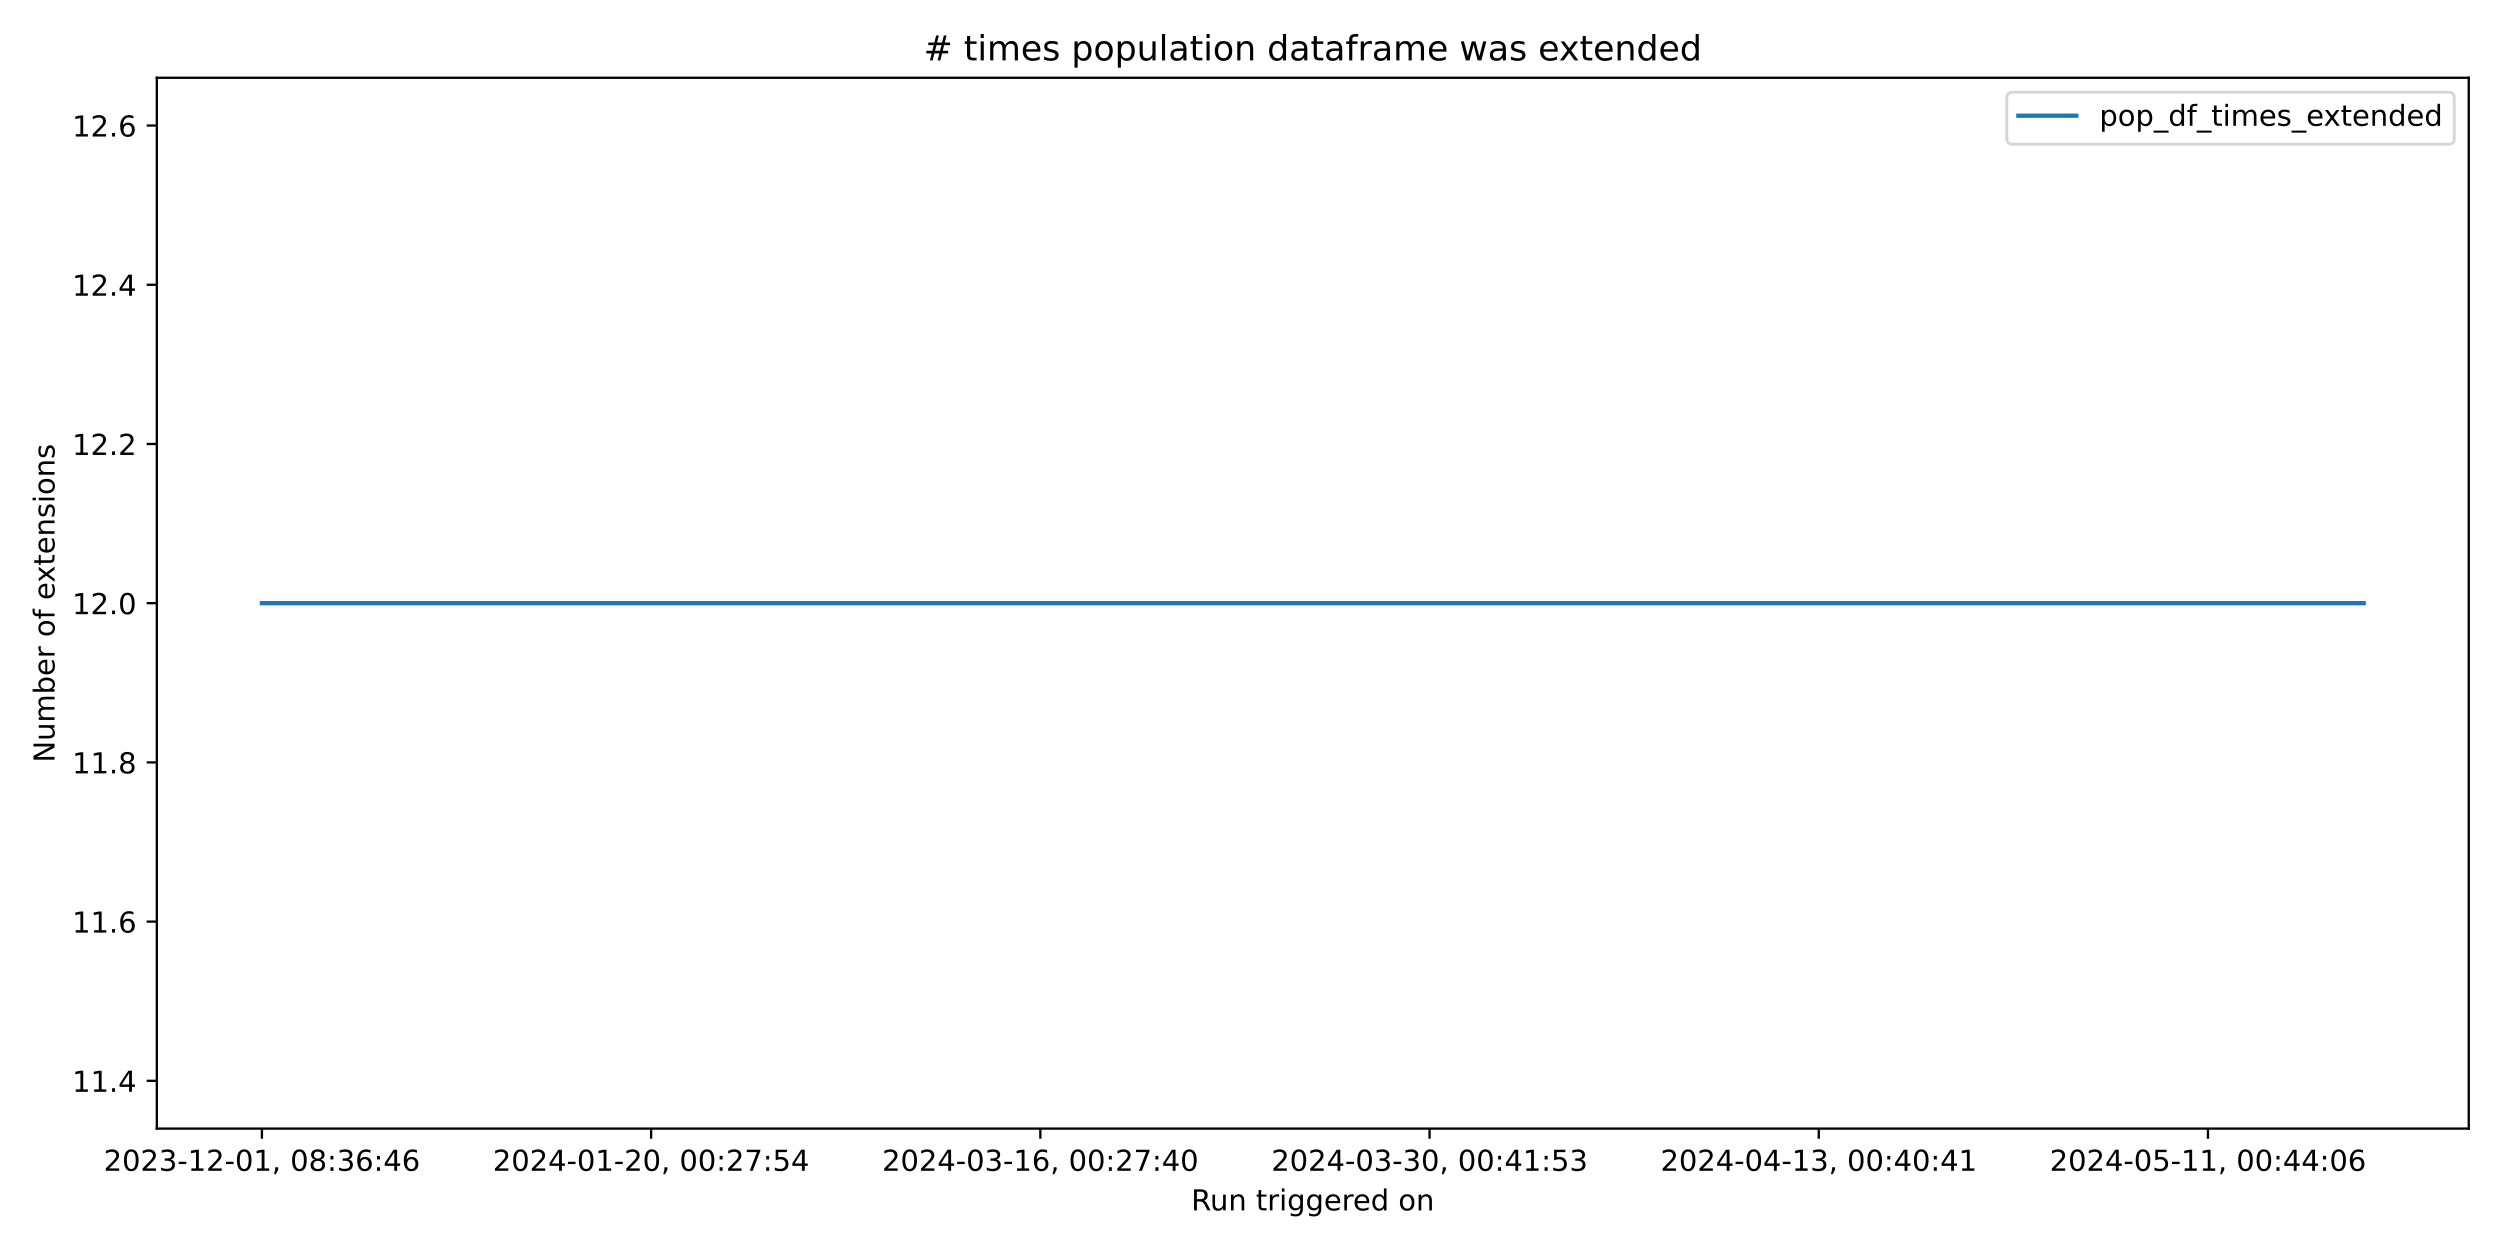
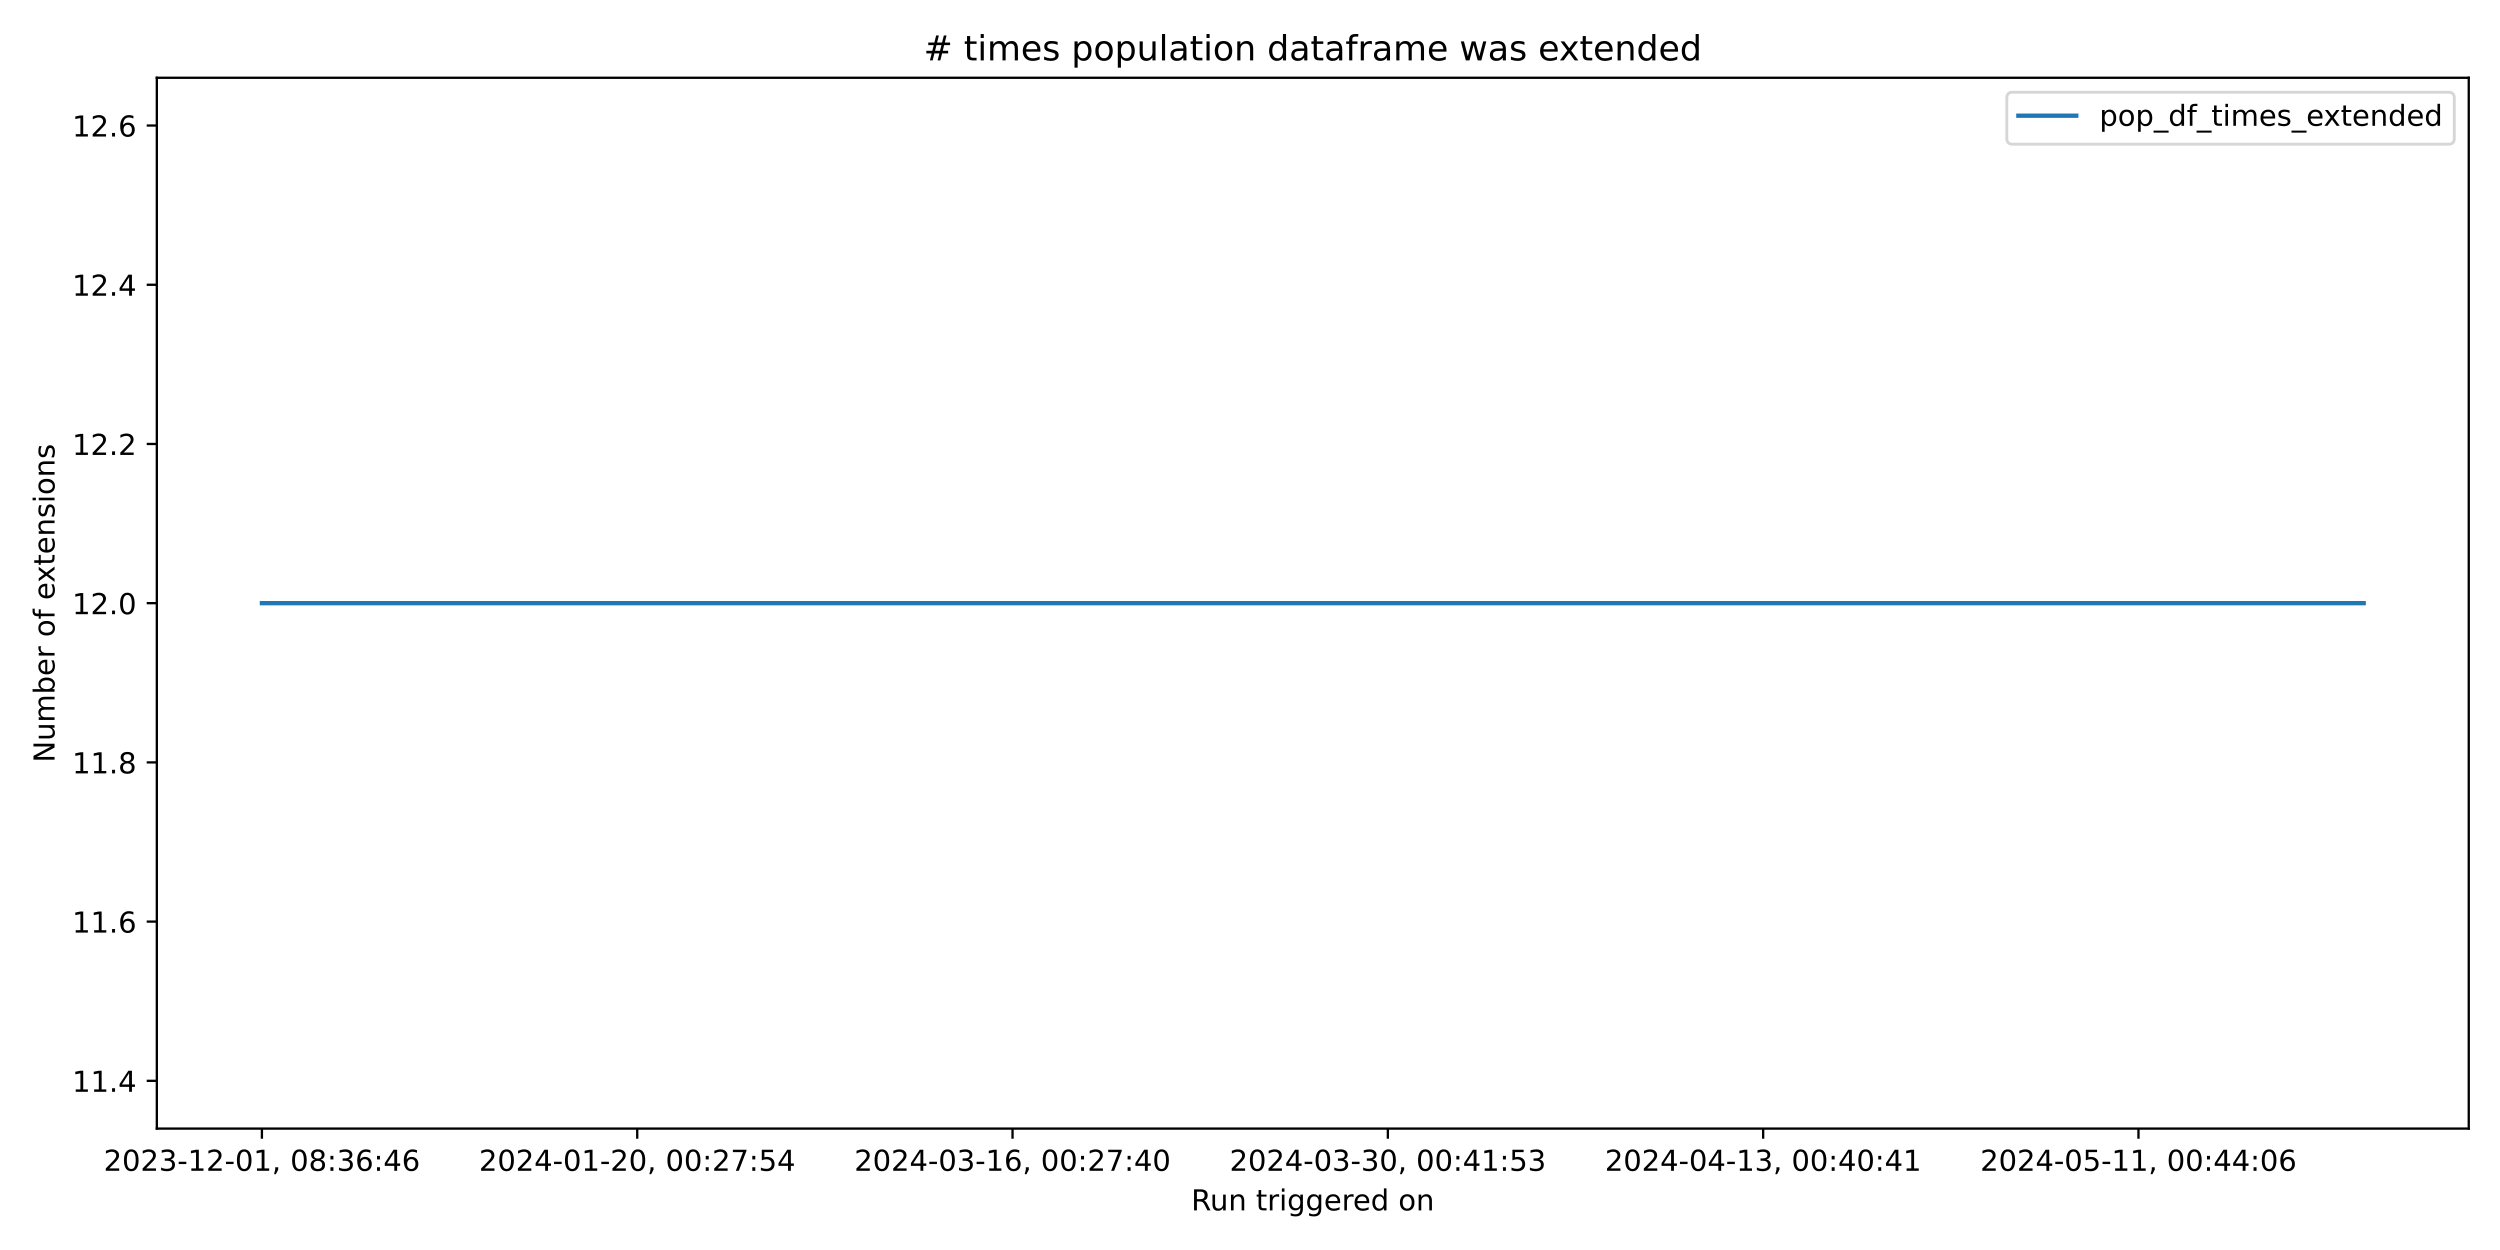
<svg xmlns="http://www.w3.org/2000/svg" xmlns:xlink="http://www.w3.org/1999/xlink" width="864pt" height="432pt" viewBox="0 0 864 432" version="1.1">
  <defs>
    <style type="text/css">*{stroke-linejoin: round; stroke-linecap: butt}</style>
  </defs>
  <g id="figure_1">
    <g id="patch_1">
      <path d="M 0 432  L 864 432  L 864 0  L 0 0  z " style="fill: #ffffff" />
    </g>
    <g id="axes_1">
      <g id="patch_2">
        <path d="M 54.2 390.04  L 853.2 390.04  L 853.2 26.88  L 54.2 26.88  z " style="fill: #ffffff" />
      </g>
      <g id="matplotlib.axis_1">
        <g id="xtick_1">
          <g id="line2d_1">
            <defs>
-               <path id="m4f68096ad4" d="M 0 0  L 0 3.5  " style="stroke: #000000; stroke-width: 0.8" />
+               <path id="m572383e48e" d="M 0 0  L 0 3.5  " style="stroke: #000000; stroke-width: 0.8" />
            </defs>
            <g>
-               <use xlink:href="#m4f68096ad4" x="90.518" y="390.04" style="stroke: #000000; stroke-width: 0.8" />
+               <use xlink:href="#m572383e48e" x="90.518" y="390.04" style="stroke: #000000; stroke-width: 0.8" />
            </g>
          </g>
          <g id="text_1">
            <g transform="translate(35.82599 404.6384) scale(0.1 -0.1)">
              <defs>
                <path id="DejaVuSans-32" d="M 1228 531  L 3431 531  L 3431 0  L 469 0  L 469 531  Q 828 903 1448 1529  Q 2069 2156 2228 2338  Q 2531 2678 2651 2914  Q 2772 3150 2772 3378  Q 2772 3750 2511 3984  Q 2250 4219 1831 4219  Q 1534 4219 1204 4116  Q 875 4013 500 3803  L 500 4441  Q 881 4594 1212 4672  Q 1544 4750 1819 4750  Q 2544 4750 2975 4387  Q 3406 4025 3406 3419  Q 3406 3131 3298 2873  Q 3191 2616 2906 2266  Q 2828 2175 2409 1742  Q 1991 1309 1228 531  z " transform="scale(0.015625)" />
                <path id="DejaVuSans-30" d="M 2034 4250  Q 1547 4250 1301 3770  Q 1056 3291 1056 2328  Q 1056 1369 1301 889  Q 1547 409 2034 409  Q 2525 409 2770 889  Q 3016 1369 3016 2328  Q 3016 3291 2770 3770  Q 2525 4250 2034 4250  z M 2034 4750  Q 2819 4750 3233 4129  Q 3647 3509 3647 2328  Q 3647 1150 3233 529  Q 2819 -91 2034 -91  Q 1250 -91 836 529  Q 422 1150 422 2328  Q 422 3509 836 4129  Q 1250 4750 2034 4750  z " transform="scale(0.015625)" />
                <path id="DejaVuSans-33" d="M 2597 2516  Q 3050 2419 3304 2112  Q 3559 1806 3559 1356  Q 3559 666 3084 287  Q 2609 -91 1734 -91  Q 1441 -91 1130 -33  Q 819 25 488 141  L 488 750  Q 750 597 1062 519  Q 1375 441 1716 441  Q 2309 441 2620 675  Q 2931 909 2931 1356  Q 2931 1769 2642 2001  Q 2353 2234 1838 2234  L 1294 2234  L 1294 2753  L 1863 2753  Q 2328 2753 2575 2939  Q 2822 3125 2822 3475  Q 2822 3834 2567 4026  Q 2313 4219 1838 4219  Q 1578 4219 1281 4162  Q 984 4106 628 3988  L 628 4550  Q 988 4650 1302 4700  Q 1616 4750 1894 4750  Q 2613 4750 3031 4423  Q 3450 4097 3450 3541  Q 3450 3153 3228 2886  Q 3006 2619 2597 2516  z " transform="scale(0.015625)" />
                <path id="DejaVuSans-2d" d="M 313 2009  L 1997 2009  L 1997 1497  L 313 1497  L 313 2009  z " transform="scale(0.015625)" />
                <path id="DejaVuSans-31" d="M 794 531  L 1825 531  L 1825 4091  L 703 3866  L 703 4441  L 1819 4666  L 2450 4666  L 2450 531  L 3481 531  L 3481 0  L 794 0  L 794 531  z " transform="scale(0.015625)" />
                <path id="DejaVuSans-2c" d="M 750 794  L 1409 794  L 1409 256  L 897 -744  L 494 -744  L 750 256  L 750 794  z " transform="scale(0.015625)" />
                <path id="DejaVuSans-20" transform="scale(0.015625)" />
                <path id="DejaVuSans-38" d="M 2034 2216  Q 1584 2216 1326 1975  Q 1069 1734 1069 1313  Q 1069 891 1326 650  Q 1584 409 2034 409  Q 2484 409 2743 651  Q 3003 894 3003 1313  Q 3003 1734 2745 1975  Q 2488 2216 2034 2216  z M 1403 2484  Q 997 2584 770 2862  Q 544 3141 544 3541  Q 544 4100 942 4425  Q 1341 4750 2034 4750  Q 2731 4750 3128 4425  Q 3525 4100 3525 3541  Q 3525 3141 3298 2862  Q 3072 2584 2669 2484  Q 3125 2378 3379 2068  Q 3634 1759 3634 1313  Q 3634 634 3220 271  Q 2806 -91 2034 -91  Q 1263 -91 848 271  Q 434 634 434 1313  Q 434 1759 690 2068  Q 947 2378 1403 2484  z M 1172 3481  Q 1172 3119 1398 2916  Q 1625 2713 2034 2713  Q 2441 2713 2670 2916  Q 2900 3119 2900 3481  Q 2900 3844 2670 4047  Q 2441 4250 2034 4250  Q 1625 4250 1398 4047  Q 1172 3844 1172 3481  z " transform="scale(0.015625)" />
                <path id="DejaVuSans-3a" d="M 750 794  L 1409 794  L 1409 0  L 750 0  L 750 794  z M 750 3309  L 1409 3309  L 1409 2516  L 750 2516  L 750 3309  z " transform="scale(0.015625)" />
                <path id="DejaVuSans-36" d="M 2113 2584  Q 1688 2584 1439 2293  Q 1191 2003 1191 1497  Q 1191 994 1439 701  Q 1688 409 2113 409  Q 2538 409 2786 701  Q 3034 994 3034 1497  Q 3034 2003 2786 2293  Q 2538 2584 2113 2584  z M 3366 4563  L 3366 3988  Q 3128 4100 2886 4159  Q 2644 4219 2406 4219  Q 1781 4219 1451 3797  Q 1122 3375 1075 2522  Q 1259 2794 1537 2939  Q 1816 3084 2150 3084  Q 2853 3084 3261 2657  Q 3669 2231 3669 1497  Q 3669 778 3244 343  Q 2819 -91 2113 -91  Q 1303 -91 875 529  Q 447 1150 447 2328  Q 447 3434 972 4092  Q 1497 4750 2381 4750  Q 2619 4750 2861 4703  Q 3103 4656 3366 4563  z " transform="scale(0.015625)" />
                <path id="DejaVuSans-34" d="M 2419 4116  L 825 1625  L 2419 1625  L 2419 4116  z M 2253 4666  L 3047 4666  L 3047 1625  L 3713 1625  L 3713 1100  L 3047 1100  L 3047 0  L 2419 0  L 2419 1100  L 313 1100  L 313 1709  L 2253 4666  z " transform="scale(0.015625)" />
              </defs>
              <use xlink:href="#DejaVuSans-32" />
              <use xlink:href="#DejaVuSans-30" x="63.623" />
              <use xlink:href="#DejaVuSans-32" x="127.246" />
              <use xlink:href="#DejaVuSans-33" x="190.869" />
              <use xlink:href="#DejaVuSans-2d" x="254.492" />
              <use xlink:href="#DejaVuSans-31" x="290.576" />
              <use xlink:href="#DejaVuSans-32" x="354.199" />
              <use xlink:href="#DejaVuSans-2d" x="417.822" />
              <use xlink:href="#DejaVuSans-30" x="453.906" />
              <use xlink:href="#DejaVuSans-31" x="517.529" />
              <use xlink:href="#DejaVuSans-2c" x="581.152" />
              <use xlink:href="#DejaVuSans-20" x="612.939" />
              <use xlink:href="#DejaVuSans-30" x="644.727" />
              <use xlink:href="#DejaVuSans-38" x="708.35" />
              <use xlink:href="#DejaVuSans-3a" x="771.973" />
              <use xlink:href="#DejaVuSans-33" x="805.664" />
              <use xlink:href="#DejaVuSans-36" x="869.287" />
              <use xlink:href="#DejaVuSans-3a" x="932.91" />
              <use xlink:href="#DejaVuSans-34" x="966.602" />
              <use xlink:href="#DejaVuSans-36" x="1030.225" />
            </g>
          </g>
        </g>
        <g id="xtick_2">
          <g id="line2d_2">
            <g>
-               <use xlink:href="#m4f68096ad4" x="225.03" y="390.04" style="stroke: #000000; stroke-width: 0.8" />
+               <use xlink:href="#m572383e48e" x="220.226" y="390.04" style="stroke: #000000; stroke-width: 0.8" />
            </g>
          </g>
          <g id="text_2">
-             <g transform="translate(170.3378 404.6384) scale(0.1 -0.1)">
+             <g transform="translate(165.5338 404.6384) scale(0.1 -0.1)">
              <defs>
                <path id="DejaVuSans-37" d="M 525 4666  L 3525 4666  L 3525 4397  L 1831 0  L 1172 0  L 2766 4134  L 525 4134  L 525 4666  z " transform="scale(0.015625)" />
                <path id="DejaVuSans-35" d="M 691 4666  L 3169 4666  L 3169 4134  L 1269 4134  L 1269 2991  Q 1406 3038 1543 3061  Q 1681 3084 1819 3084  Q 2600 3084 3056 2656  Q 3513 2228 3513 1497  Q 3513 744 3044 326  Q 2575 -91 1722 -91  Q 1428 -91 1123 -41  Q 819 9 494 109  L 494 744  Q 775 591 1075 516  Q 1375 441 1709 441  Q 2250 441 2565 725  Q 2881 1009 2881 1497  Q 2881 1984 2565 2268  Q 2250 2553 1709 2553  Q 1456 2553 1204 2497  Q 953 2441 691 2322  L 691 4666  z " transform="scale(0.015625)" />
              </defs>
              <use xlink:href="#DejaVuSans-32" />
              <use xlink:href="#DejaVuSans-30" x="63.623" />
              <use xlink:href="#DejaVuSans-32" x="127.246" />
              <use xlink:href="#DejaVuSans-34" x="190.869" />
              <use xlink:href="#DejaVuSans-2d" x="254.492" />
              <use xlink:href="#DejaVuSans-30" x="290.576" />
              <use xlink:href="#DejaVuSans-31" x="354.199" />
              <use xlink:href="#DejaVuSans-2d" x="417.822" />
              <use xlink:href="#DejaVuSans-32" x="453.906" />
              <use xlink:href="#DejaVuSans-30" x="517.529" />
              <use xlink:href="#DejaVuSans-2c" x="581.152" />
              <use xlink:href="#DejaVuSans-20" x="612.939" />
              <use xlink:href="#DejaVuSans-30" x="644.727" />
              <use xlink:href="#DejaVuSans-30" x="708.35" />
              <use xlink:href="#DejaVuSans-3a" x="771.973" />
              <use xlink:href="#DejaVuSans-32" x="805.664" />
              <use xlink:href="#DejaVuSans-37" x="869.287" />
              <use xlink:href="#DejaVuSans-3a" x="932.91" />
              <use xlink:href="#DejaVuSans-35" x="966.602" />
              <use xlink:href="#DejaVuSans-34" x="1030.225" />
            </g>
          </g>
        </g>
        <g id="xtick_3">
          <g id="line2d_3">
            <g>
-               <use xlink:href="#m4f68096ad4" x="359.542" y="390.04" style="stroke: #000000; stroke-width: 0.8" />
+               <use xlink:href="#m572383e48e" x="349.934" y="390.04" style="stroke: #000000; stroke-width: 0.8" />
            </g>
          </g>
          <g id="text_3">
-             <g transform="translate(304.8496 404.6384) scale(0.1 -0.1)">
+             <g transform="translate(295.2416 404.6384) scale(0.1 -0.1)">
              <use xlink:href="#DejaVuSans-32" />
              <use xlink:href="#DejaVuSans-30" x="63.623" />
              <use xlink:href="#DejaVuSans-32" x="127.246" />
              <use xlink:href="#DejaVuSans-34" x="190.869" />
              <use xlink:href="#DejaVuSans-2d" x="254.492" />
              <use xlink:href="#DejaVuSans-30" x="290.576" />
              <use xlink:href="#DejaVuSans-33" x="354.199" />
              <use xlink:href="#DejaVuSans-2d" x="417.822" />
              <use xlink:href="#DejaVuSans-31" x="453.906" />
              <use xlink:href="#DejaVuSans-36" x="517.529" />
              <use xlink:href="#DejaVuSans-2c" x="581.152" />
              <use xlink:href="#DejaVuSans-20" x="612.939" />
              <use xlink:href="#DejaVuSans-30" x="644.727" />
              <use xlink:href="#DejaVuSans-30" x="708.35" />
              <use xlink:href="#DejaVuSans-3a" x="771.973" />
              <use xlink:href="#DejaVuSans-32" x="805.664" />
              <use xlink:href="#DejaVuSans-37" x="869.287" />
              <use xlink:href="#DejaVuSans-3a" x="932.91" />
              <use xlink:href="#DejaVuSans-34" x="966.602" />
              <use xlink:href="#DejaVuSans-30" x="1030.225" />
            </g>
          </g>
        </g>
        <g id="xtick_4">
          <g id="line2d_4">
            <g>
-               <use xlink:href="#m4f68096ad4" x="494.054" y="390.04" style="stroke: #000000; stroke-width: 0.8" />
+               <use xlink:href="#m572383e48e" x="479.642" y="390.04" style="stroke: #000000; stroke-width: 0.8" />
            </g>
          </g>
          <g id="text_4">
-             <g transform="translate(439.3613 404.6384) scale(0.1 -0.1)">
+             <g transform="translate(424.9494 404.6384) scale(0.1 -0.1)">
              <use xlink:href="#DejaVuSans-32" />
              <use xlink:href="#DejaVuSans-30" x="63.623" />
              <use xlink:href="#DejaVuSans-32" x="127.246" />
              <use xlink:href="#DejaVuSans-34" x="190.869" />
              <use xlink:href="#DejaVuSans-2d" x="254.492" />
              <use xlink:href="#DejaVuSans-30" x="290.576" />
              <use xlink:href="#DejaVuSans-33" x="354.199" />
              <use xlink:href="#DejaVuSans-2d" x="417.822" />
              <use xlink:href="#DejaVuSans-33" x="453.906" />
              <use xlink:href="#DejaVuSans-30" x="517.529" />
              <use xlink:href="#DejaVuSans-2c" x="581.152" />
              <use xlink:href="#DejaVuSans-20" x="612.939" />
              <use xlink:href="#DejaVuSans-30" x="644.727" />
              <use xlink:href="#DejaVuSans-30" x="708.35" />
              <use xlink:href="#DejaVuSans-3a" x="771.973" />
              <use xlink:href="#DejaVuSans-34" x="805.664" />
              <use xlink:href="#DejaVuSans-31" x="869.287" />
              <use xlink:href="#DejaVuSans-3a" x="932.91" />
              <use xlink:href="#DejaVuSans-35" x="966.602" />
              <use xlink:href="#DejaVuSans-33" x="1030.225" />
            </g>
          </g>
        </g>
        <g id="xtick_5">
          <g id="line2d_5">
            <g>
-               <use xlink:href="#m4f68096ad4" x="628.565" y="390.04" style="stroke: #000000; stroke-width: 0.8" />
+               <use xlink:href="#m572383e48e" x="609.349" y="390.04" style="stroke: #000000; stroke-width: 0.8" />
            </g>
          </g>
          <g id="text_5">
-             <g transform="translate(573.8731 404.6384) scale(0.1 -0.1)">
+             <g transform="translate(554.6572 404.6384) scale(0.1 -0.1)">
              <use xlink:href="#DejaVuSans-32" />
              <use xlink:href="#DejaVuSans-30" x="63.623" />
              <use xlink:href="#DejaVuSans-32" x="127.246" />
              <use xlink:href="#DejaVuSans-34" x="190.869" />
              <use xlink:href="#DejaVuSans-2d" x="254.492" />
              <use xlink:href="#DejaVuSans-30" x="290.576" />
              <use xlink:href="#DejaVuSans-34" x="354.199" />
              <use xlink:href="#DejaVuSans-2d" x="417.822" />
              <use xlink:href="#DejaVuSans-31" x="453.906" />
              <use xlink:href="#DejaVuSans-33" x="517.529" />
              <use xlink:href="#DejaVuSans-2c" x="581.152" />
              <use xlink:href="#DejaVuSans-20" x="612.939" />
              <use xlink:href="#DejaVuSans-30" x="644.727" />
              <use xlink:href="#DejaVuSans-30" x="708.35" />
              <use xlink:href="#DejaVuSans-3a" x="771.973" />
              <use xlink:href="#DejaVuSans-34" x="805.664" />
              <use xlink:href="#DejaVuSans-30" x="869.287" />
              <use xlink:href="#DejaVuSans-3a" x="932.91" />
              <use xlink:href="#DejaVuSans-34" x="966.602" />
              <use xlink:href="#DejaVuSans-31" x="1030.225" />
            </g>
          </g>
        </g>
        <g id="xtick_6">
          <g id="line2d_6">
            <g>
-               <use xlink:href="#m4f68096ad4" x="763.077" y="390.04" style="stroke: #000000; stroke-width: 0.8" />
+               <use xlink:href="#m572383e48e" x="739.057" y="390.04" style="stroke: #000000; stroke-width: 0.8" />
            </g>
          </g>
          <g id="text_6">
-             <g transform="translate(708.3849 404.6384) scale(0.1 -0.1)">
+             <g transform="translate(684.365 404.6384) scale(0.1 -0.1)">
              <use xlink:href="#DejaVuSans-32" />
              <use xlink:href="#DejaVuSans-30" x="63.623" />
              <use xlink:href="#DejaVuSans-32" x="127.246" />
              <use xlink:href="#DejaVuSans-34" x="190.869" />
              <use xlink:href="#DejaVuSans-2d" x="254.492" />
              <use xlink:href="#DejaVuSans-30" x="290.576" />
              <use xlink:href="#DejaVuSans-35" x="354.199" />
              <use xlink:href="#DejaVuSans-2d" x="417.822" />
              <use xlink:href="#DejaVuSans-31" x="453.906" />
              <use xlink:href="#DejaVuSans-31" x="517.529" />
              <use xlink:href="#DejaVuSans-2c" x="581.152" />
              <use xlink:href="#DejaVuSans-20" x="612.939" />
              <use xlink:href="#DejaVuSans-30" x="644.727" />
              <use xlink:href="#DejaVuSans-30" x="708.35" />
              <use xlink:href="#DejaVuSans-3a" x="771.973" />
              <use xlink:href="#DejaVuSans-34" x="805.664" />
              <use xlink:href="#DejaVuSans-34" x="869.287" />
              <use xlink:href="#DejaVuSans-3a" x="932.91" />
              <use xlink:href="#DejaVuSans-30" x="966.602" />
              <use xlink:href="#DejaVuSans-36" x="1030.225" />
            </g>
          </g>
        </g>
        <g id="text_7">
          <g transform="translate(411.6836 418.3166) scale(0.1 -0.1)">
            <defs>
              <path id="DejaVuSans-52" d="M 2841 2188  Q 3044 2119 3236 1894  Q 3428 1669 3622 1275  L 4263 0  L 3584 0  L 2988 1197  Q 2756 1666 2539 1819  Q 2322 1972 1947 1972  L 1259 1972  L 1259 0  L 628 0  L 628 4666  L 2053 4666  Q 2853 4666 3247 4331  Q 3641 3997 3641 3322  Q 3641 2881 3436 2590  Q 3231 2300 2841 2188  z M 1259 4147  L 1259 2491  L 2053 2491  Q 2509 2491 2742 2702  Q 2975 2913 2975 3322  Q 2975 3731 2742 3939  Q 2509 4147 2053 4147  L 1259 4147  z " transform="scale(0.015625)" />
              <path id="DejaVuSans-75" d="M 544 1381  L 544 3500  L 1119 3500  L 1119 1403  Q 1119 906 1312 657  Q 1506 409 1894 409  Q 2359 409 2629 706  Q 2900 1003 2900 1516  L 2900 3500  L 3475 3500  L 3475 0  L 2900 0  L 2900 538  Q 2691 219 2414 64  Q 2138 -91 1772 -91  Q 1169 -91 856 284  Q 544 659 544 1381  z M 1991 3584  L 1991 3584  z " transform="scale(0.015625)" />
              <path id="DejaVuSans-6e" d="M 3513 2113  L 3513 0  L 2938 0  L 2938 2094  Q 2938 2591 2744 2837  Q 2550 3084 2163 3084  Q 1697 3084 1428 2787  Q 1159 2491 1159 1978  L 1159 0  L 581 0  L 581 3500  L 1159 3500  L 1159 2956  Q 1366 3272 1645 3428  Q 1925 3584 2291 3584  Q 2894 3584 3203 3211  Q 3513 2838 3513 2113  z " transform="scale(0.015625)" />
              <path id="DejaVuSans-74" d="M 1172 4494  L 1172 3500  L 2356 3500  L 2356 3053  L 1172 3053  L 1172 1153  Q 1172 725 1289 603  Q 1406 481 1766 481  L 2356 481  L 2356 0  L 1766 0  Q 1100 0 847 248  Q 594 497 594 1153  L 594 3053  L 172 3053  L 172 3500  L 594 3500  L 594 4494  L 1172 4494  z " transform="scale(0.015625)" />
              <path id="DejaVuSans-72" d="M 2631 2963  Q 2534 3019 2420 3045  Q 2306 3072 2169 3072  Q 1681 3072 1420 2755  Q 1159 2438 1159 1844  L 1159 0  L 581 0  L 581 3500  L 1159 3500  L 1159 2956  Q 1341 3275 1631 3429  Q 1922 3584 2338 3584  Q 2397 3584 2469 3576  Q 2541 3569 2628 3553  L 2631 2963  z " transform="scale(0.015625)" />
              <path id="DejaVuSans-69" d="M 603 3500  L 1178 3500  L 1178 0  L 603 0  L 603 3500  z M 603 4863  L 1178 4863  L 1178 4134  L 603 4134  L 603 4863  z " transform="scale(0.015625)" />
              <path id="DejaVuSans-67" d="M 2906 1791  Q 2906 2416 2648 2759  Q 2391 3103 1925 3103  Q 1463 3103 1205 2759  Q 947 2416 947 1791  Q 947 1169 1205 825  Q 1463 481 1925 481  Q 2391 481 2648 825  Q 2906 1169 2906 1791  z M 3481 434  Q 3481 -459 3084 -895  Q 2688 -1331 1869 -1331  Q 1566 -1331 1297 -1286  Q 1028 -1241 775 -1147  L 775 -588  Q 1028 -725 1275 -790  Q 1522 -856 1778 -856  Q 2344 -856 2625 -561  Q 2906 -266 2906 331  L 2906 616  Q 2728 306 2450 153  Q 2172 0 1784 0  Q 1141 0 747 490  Q 353 981 353 1791  Q 353 2603 747 3093  Q 1141 3584 1784 3584  Q 2172 3584 2450 3431  Q 2728 3278 2906 2969  L 2906 3500  L 3481 3500  L 3481 434  z " transform="scale(0.015625)" />
              <path id="DejaVuSans-65" d="M 3597 1894  L 3597 1613  L 953 1613  Q 991 1019 1311 708  Q 1631 397 2203 397  Q 2534 397 2845 478  Q 3156 559 3463 722  L 3463 178  Q 3153 47 2828 -22  Q 2503 -91 2169 -91  Q 1331 -91 842 396  Q 353 884 353 1716  Q 353 2575 817 3079  Q 1281 3584 2069 3584  Q 2775 3584 3186 3129  Q 3597 2675 3597 1894  z M 3022 2063  Q 3016 2534 2758 2815  Q 2500 3097 2075 3097  Q 1594 3097 1305 2825  Q 1016 2553 972 2059  L 3022 2063  z " transform="scale(0.015625)" />
              <path id="DejaVuSans-64" d="M 2906 2969  L 2906 4863  L 3481 4863  L 3481 0  L 2906 0  L 2906 525  Q 2725 213 2448 61  Q 2172 -91 1784 -91  Q 1150 -91 751 415  Q 353 922 353 1747  Q 353 2572 751 3078  Q 1150 3584 1784 3584  Q 2172 3584 2448 3432  Q 2725 3281 2906 2969  z M 947 1747  Q 947 1113 1208 752  Q 1469 391 1925 391  Q 2381 391 2643 752  Q 2906 1113 2906 1747  Q 2906 2381 2643 2742  Q 2381 3103 1925 3103  Q 1469 3103 1208 2742  Q 947 2381 947 1747  z " transform="scale(0.015625)" />
              <path id="DejaVuSans-6f" d="M 1959 3097  Q 1497 3097 1228 2736  Q 959 2375 959 1747  Q 959 1119 1226 758  Q 1494 397 1959 397  Q 2419 397 2687 759  Q 2956 1122 2956 1747  Q 2956 2369 2687 2733  Q 2419 3097 1959 3097  z M 1959 3584  Q 2709 3584 3137 3096  Q 3566 2609 3566 1747  Q 3566 888 3137 398  Q 2709 -91 1959 -91  Q 1206 -91 779 398  Q 353 888 353 1747  Q 353 2609 779 3096  Q 1206 3584 1959 3584  z " transform="scale(0.015625)" />
            </defs>
            <use xlink:href="#DejaVuSans-52" />
            <use xlink:href="#DejaVuSans-75" x="64.982" />
            <use xlink:href="#DejaVuSans-6e" x="128.361" />
            <use xlink:href="#DejaVuSans-20" x="191.74" />
            <use xlink:href="#DejaVuSans-74" x="223.527" />
            <use xlink:href="#DejaVuSans-72" x="262.736" />
            <use xlink:href="#DejaVuSans-69" x="303.85" />
            <use xlink:href="#DejaVuSans-67" x="331.633" />
            <use xlink:href="#DejaVuSans-67" x="395.109" />
            <use xlink:href="#DejaVuSans-65" x="458.586" />
            <use xlink:href="#DejaVuSans-72" x="520.109" />
            <use xlink:href="#DejaVuSans-65" x="558.973" />
            <use xlink:href="#DejaVuSans-64" x="620.496" />
            <use xlink:href="#DejaVuSans-20" x="683.973" />
            <use xlink:href="#DejaVuSans-6f" x="715.76" />
            <use xlink:href="#DejaVuSans-6e" x="776.941" />
          </g>
        </g>
      </g>
      <g id="matplotlib.axis_2">
        <g id="ytick_1">
          <g id="line2d_7">
            <defs>
-               <path id="m0d133f6ea1" d="M 0 0  L -3.5 0  " style="stroke: #000000; stroke-width: 0.8" />
+               <path id="ma8f03e3562" d="M 0 0  L -3.5 0  " style="stroke: #000000; stroke-width: 0.8" />
            </defs>
            <g>
-               <use xlink:href="#m0d133f6ea1" x="54.2" y="373.533" style="stroke: #000000; stroke-width: 0.8" />
+               <use xlink:href="#ma8f03e3562" x="54.2" y="373.533" style="stroke: #000000; stroke-width: 0.8" />
            </g>
          </g>
          <g id="text_8">
            <g transform="translate(24.93437 377.3319) scale(0.1 -0.1)">
              <defs>
                <path id="DejaVuSans-2e" d="M 684 794  L 1344 794  L 1344 0  L 684 0  L 684 794  z " transform="scale(0.015625)" />
              </defs>
              <use xlink:href="#DejaVuSans-31" />
              <use xlink:href="#DejaVuSans-31" x="63.623" />
              <use xlink:href="#DejaVuSans-2e" x="127.246" />
              <use xlink:href="#DejaVuSans-34" x="159.033" />
            </g>
          </g>
        </g>
        <g id="ytick_2">
          <g id="line2d_8">
            <g>
-               <use xlink:href="#m0d133f6ea1" x="54.2" y="318.508" style="stroke: #000000; stroke-width: 0.8" />
+               <use xlink:href="#ma8f03e3562" x="54.2" y="318.508" style="stroke: #000000; stroke-width: 0.8" />
            </g>
          </g>
          <g id="text_9">
            <g transform="translate(24.93437 322.3077) scale(0.1 -0.1)">
              <use xlink:href="#DejaVuSans-31" />
              <use xlink:href="#DejaVuSans-31" x="63.623" />
              <use xlink:href="#DejaVuSans-2e" x="127.246" />
              <use xlink:href="#DejaVuSans-36" x="159.033" />
            </g>
          </g>
        </g>
        <g id="ytick_3">
          <g id="line2d_9">
            <g>
-               <use xlink:href="#m0d133f6ea1" x="54.2" y="263.484" style="stroke: #000000; stroke-width: 0.8" />
+               <use xlink:href="#ma8f03e3562" x="54.2" y="263.484" style="stroke: #000000; stroke-width: 0.8" />
            </g>
          </g>
          <g id="text_10">
            <g transform="translate(24.93437 267.2835) scale(0.1 -0.1)">
              <use xlink:href="#DejaVuSans-31" />
              <use xlink:href="#DejaVuSans-31" x="63.623" />
              <use xlink:href="#DejaVuSans-2e" x="127.246" />
              <use xlink:href="#DejaVuSans-38" x="159.033" />
            </g>
          </g>
        </g>
        <g id="ytick_4">
          <g id="line2d_10">
            <g>
-               <use xlink:href="#m0d133f6ea1" x="54.2" y="208.46" style="stroke: #000000; stroke-width: 0.8" />
+               <use xlink:href="#ma8f03e3562" x="54.2" y="208.46" style="stroke: #000000; stroke-width: 0.8" />
            </g>
          </g>
          <g id="text_11">
            <g transform="translate(24.93437 212.2592) scale(0.1 -0.1)">
              <use xlink:href="#DejaVuSans-31" />
              <use xlink:href="#DejaVuSans-32" x="63.623" />
              <use xlink:href="#DejaVuSans-2e" x="127.246" />
              <use xlink:href="#DejaVuSans-30" x="159.033" />
            </g>
          </g>
        </g>
        <g id="ytick_5">
          <g id="line2d_11">
            <g>
-               <use xlink:href="#m0d133f6ea1" x="54.2" y="153.436" style="stroke: #000000; stroke-width: 0.8" />
+               <use xlink:href="#ma8f03e3562" x="54.2" y="153.436" style="stroke: #000000; stroke-width: 0.8" />
            </g>
          </g>
          <g id="text_12">
            <g transform="translate(24.93437 157.235) scale(0.1 -0.1)">
              <use xlink:href="#DejaVuSans-31" />
              <use xlink:href="#DejaVuSans-32" x="63.623" />
              <use xlink:href="#DejaVuSans-2e" x="127.246" />
              <use xlink:href="#DejaVuSans-32" x="159.033" />
            </g>
          </g>
        </g>
        <g id="ytick_6">
          <g id="line2d_12">
            <g>
-               <use xlink:href="#m0d133f6ea1" x="54.2" y="98.412" style="stroke: #000000; stroke-width: 0.8" />
+               <use xlink:href="#ma8f03e3562" x="54.2" y="98.412" style="stroke: #000000; stroke-width: 0.8" />
            </g>
          </g>
          <g id="text_13">
            <g transform="translate(24.93437 102.2107) scale(0.1 -0.1)">
              <use xlink:href="#DejaVuSans-31" />
              <use xlink:href="#DejaVuSans-32" x="63.623" />
              <use xlink:href="#DejaVuSans-2e" x="127.246" />
              <use xlink:href="#DejaVuSans-34" x="159.033" />
            </g>
          </g>
        </g>
        <g id="ytick_7">
          <g id="line2d_13">
            <g>
-               <use xlink:href="#m0d133f6ea1" x="54.2" y="43.387" style="stroke: #000000; stroke-width: 0.8" />
+               <use xlink:href="#ma8f03e3562" x="54.2" y="43.387" style="stroke: #000000; stroke-width: 0.8" />
            </g>
          </g>
          <g id="text_14">
            <g transform="translate(24.93437 47.18649) scale(0.1 -0.1)">
              <use xlink:href="#DejaVuSans-31" />
              <use xlink:href="#DejaVuSans-32" x="63.623" />
              <use xlink:href="#DejaVuSans-2e" x="127.246" />
              <use xlink:href="#DejaVuSans-36" x="159.033" />
            </g>
          </g>
        </g>
        <g id="text_15">
          <g transform="translate(18.85469 263.5241) rotate(-90) scale(0.1 -0.1)">
            <defs>
              <path id="DejaVuSans-4e" d="M 628 4666  L 1478 4666  L 3547 763  L 3547 4666  L 4159 4666  L 4159 0  L 3309 0  L 1241 3903  L 1241 0  L 628 0  L 628 4666  z " transform="scale(0.015625)" />
              <path id="DejaVuSans-6d" d="M 3328 2828  Q 3544 3216 3844 3400  Q 4144 3584 4550 3584  Q 5097 3584 5394 3201  Q 5691 2819 5691 2113  L 5691 0  L 5113 0  L 5113 2094  Q 5113 2597 4934 2840  Q 4756 3084 4391 3084  Q 3944 3084 3684 2787  Q 3425 2491 3425 1978  L 3425 0  L 2847 0  L 2847 2094  Q 2847 2600 2669 2842  Q 2491 3084 2119 3084  Q 1678 3084 1418 2786  Q 1159 2488 1159 1978  L 1159 0  L 581 0  L 581 3500  L 1159 3500  L 1159 2956  Q 1356 3278 1631 3431  Q 1906 3584 2284 3584  Q 2666 3584 2933 3390  Q 3200 3197 3328 2828  z " transform="scale(0.015625)" />
              <path id="DejaVuSans-62" d="M 3116 1747  Q 3116 2381 2855 2742  Q 2594 3103 2138 3103  Q 1681 3103 1420 2742  Q 1159 2381 1159 1747  Q 1159 1113 1420 752  Q 1681 391 2138 391  Q 2594 391 2855 752  Q 3116 1113 3116 1747  z M 1159 2969  Q 1341 3281 1617 3432  Q 1894 3584 2278 3584  Q 2916 3584 3314 3078  Q 3713 2572 3713 1747  Q 3713 922 3314 415  Q 2916 -91 2278 -91  Q 1894 -91 1617 61  Q 1341 213 1159 525  L 1159 0  L 581 0  L 581 4863  L 1159 4863  L 1159 2969  z " transform="scale(0.015625)" />
              <path id="DejaVuSans-66" d="M 2375 4863  L 2375 4384  L 1825 4384  Q 1516 4384 1395 4259  Q 1275 4134 1275 3809  L 1275 3500  L 2222 3500  L 2222 3053  L 1275 3053  L 1275 0  L 697 0  L 697 3053  L 147 3053  L 147 3500  L 697 3500  L 697 3744  Q 697 4328 969 4595  Q 1241 4863 1831 4863  L 2375 4863  z " transform="scale(0.015625)" />
              <path id="DejaVuSans-78" d="M 3513 3500  L 2247 1797  L 3578 0  L 2900 0  L 1881 1375  L 863 0  L 184 0  L 1544 1831  L 300 3500  L 978 3500  L 1906 2253  L 2834 3500  L 3513 3500  z " transform="scale(0.015625)" />
              <path id="DejaVuSans-73" d="M 2834 3397  L 2834 2853  Q 2591 2978 2328 3040  Q 2066 3103 1784 3103  Q 1356 3103 1142 2972  Q 928 2841 928 2578  Q 928 2378 1081 2264  Q 1234 2150 1697 2047  L 1894 2003  Q 2506 1872 2764 1633  Q 3022 1394 3022 966  Q 3022 478 2636 193  Q 2250 -91 1575 -91  Q 1294 -91 989 -36  Q 684 19 347 128  L 347 722  Q 666 556 975 473  Q 1284 391 1588 391  Q 1994 391 2212 530  Q 2431 669 2431 922  Q 2431 1156 2273 1281  Q 2116 1406 1581 1522  L 1381 1569  Q 847 1681 609 1914  Q 372 2147 372 2553  Q 372 3047 722 3315  Q 1072 3584 1716 3584  Q 2034 3584 2315 3537  Q 2597 3491 2834 3397  z " transform="scale(0.015625)" />
            </defs>
            <use xlink:href="#DejaVuSans-4e" />
            <use xlink:href="#DejaVuSans-75" x="74.805" />
            <use xlink:href="#DejaVuSans-6d" x="138.184" />
            <use xlink:href="#DejaVuSans-62" x="235.596" />
            <use xlink:href="#DejaVuSans-65" x="299.072" />
            <use xlink:href="#DejaVuSans-72" x="360.596" />
            <use xlink:href="#DejaVuSans-20" x="401.709" />
            <use xlink:href="#DejaVuSans-6f" x="433.496" />
            <use xlink:href="#DejaVuSans-66" x="494.678" />
            <use xlink:href="#DejaVuSans-20" x="529.883" />
            <use xlink:href="#DejaVuSans-65" x="561.67" />
            <use xlink:href="#DejaVuSans-78" x="621.443" />
            <use xlink:href="#DejaVuSans-74" x="680.623" />
            <use xlink:href="#DejaVuSans-65" x="719.832" />
            <use xlink:href="#DejaVuSans-6e" x="781.355" />
            <use xlink:href="#DejaVuSans-73" x="844.734" />
            <use xlink:href="#DejaVuSans-69" x="896.834" />
            <use xlink:href="#DejaVuSans-6f" x="924.617" />
            <use xlink:href="#DejaVuSans-6e" x="985.799" />
            <use xlink:href="#DejaVuSans-73" x="1049.178" />
          </g>
        </g>
      </g>
      <g id="line2d_14">
-         <path d="M 90.518 208.46  L 117.421 208.46  L 144.323 208.46  L 171.225 208.46  L 198.128 208.46  L 225.03 208.46  L 251.932 208.46  L 278.835 208.46  L 305.737 208.46  L 332.639 208.46  L 359.542 208.46  L 386.444 208.46  L 413.346 208.46  L 440.249 208.46  L 467.151 208.46  L 494.054 208.46  L 520.956 208.46  L 547.858 208.46  L 574.761 208.46  L 601.663 208.46  L 628.565 208.46  L 655.468 208.46  L 682.37 208.46  L 709.272 208.46  L 736.175 208.46  L 763.077 208.46  L 789.979 208.46  L 816.882 208.46  " clip-path="url(#p0eb25eec96)" style="fill: none; stroke: #1f77b4; stroke-width: 1.5; stroke-linecap: square" />
+         <path d="M 90.518 208.46  L 116.46 208.46  L 142.401 208.46  L 168.343 208.46  L 194.284 208.46  L 220.226 208.46  L 246.168 208.46  L 272.109 208.46  L 298.051 208.46  L 323.992 208.46  L 349.934 208.46  L 375.875 208.46  L 401.817 208.46  L 427.758 208.46  L 453.7 208.46  L 479.642 208.46  L 505.583 208.46  L 531.525 208.46  L 557.466 208.46  L 583.408 208.46  L 609.349 208.46  L 635.291 208.46  L 661.232 208.46  L 687.174 208.46  L 713.116 208.46  L 739.057 208.46  L 764.999 208.46  L 790.94 208.46  L 816.882 208.46  " clip-path="url(#pbedaef91bd)" style="fill: none; stroke: #1f77b4; stroke-width: 1.5; stroke-linecap: square" />
      </g>
      <g id="patch_3">
        <path d="M 54.2 390.04  L 54.2 26.88  " style="fill: none; stroke: #000000; stroke-width: 0.8; stroke-linejoin: miter; stroke-linecap: square" />
      </g>
      <g id="patch_4">
        <path d="M 853.2 390.04  L 853.2 26.88  " style="fill: none; stroke: #000000; stroke-width: 0.8; stroke-linejoin: miter; stroke-linecap: square" />
      </g>
      <g id="patch_5">
        <path d="M 54.2 390.04  L 853.2 390.04  " style="fill: none; stroke: #000000; stroke-width: 0.8; stroke-linejoin: miter; stroke-linecap: square" />
      </g>
      <g id="patch_6">
        <path d="M 54.2 26.88  L 853.2 26.88  " style="fill: none; stroke: #000000; stroke-width: 0.8; stroke-linejoin: miter; stroke-linecap: square" />
      </g>
      <g id="text_16">
        <g transform="translate(319.2175 20.88) scale(0.12 -0.12)">
          <defs>
            <path id="DejaVuSans-23" d="M 3272 2816  L 2363 2816  L 2100 1772  L 3016 1772  L 3272 2816  z M 2803 4594  L 2478 3297  L 3391 3297  L 3719 4594  L 4219 4594  L 3897 3297  L 4872 3297  L 4872 2816  L 3775 2816  L 3519 1772  L 4513 1772  L 4513 1294  L 3397 1294  L 3072 0  L 2572 0  L 2894 1294  L 1978 1294  L 1656 0  L 1153 0  L 1478 1294  L 494 1294  L 494 1772  L 1594 1772  L 1856 2816  L 850 2816  L 850 3297  L 1978 3297  L 2297 4594  L 2803 4594  z " transform="scale(0.015625)" />
            <path id="DejaVuSans-70" d="M 1159 525  L 1159 -1331  L 581 -1331  L 581 3500  L 1159 3500  L 1159 2969  Q 1341 3281 1617 3432  Q 1894 3584 2278 3584  Q 2916 3584 3314 3078  Q 3713 2572 3713 1747  Q 3713 922 3314 415  Q 2916 -91 2278 -91  Q 1894 -91 1617 61  Q 1341 213 1159 525  z M 3116 1747  Q 3116 2381 2855 2742  Q 2594 3103 2138 3103  Q 1681 3103 1420 2742  Q 1159 2381 1159 1747  Q 1159 1113 1420 752  Q 1681 391 2138 391  Q 2594 391 2855 752  Q 3116 1113 3116 1747  z " transform="scale(0.015625)" />
            <path id="DejaVuSans-6c" d="M 603 4863  L 1178 4863  L 1178 0  L 603 0  L 603 4863  z " transform="scale(0.015625)" />
            <path id="DejaVuSans-61" d="M 2194 1759  Q 1497 1759 1228 1600  Q 959 1441 959 1056  Q 959 750 1161 570  Q 1363 391 1709 391  Q 2188 391 2477 730  Q 2766 1069 2766 1631  L 2766 1759  L 2194 1759  z M 3341 1997  L 3341 0  L 2766 0  L 2766 531  Q 2569 213 2275 61  Q 1981 -91 1556 -91  Q 1019 -91 701 211  Q 384 513 384 1019  Q 384 1609 779 1909  Q 1175 2209 1959 2209  L 2766 2209  L 2766 2266  Q 2766 2663 2505 2880  Q 2244 3097 1772 3097  Q 1472 3097 1187 3025  Q 903 2953 641 2809  L 641 3341  Q 956 3463 1253 3523  Q 1550 3584 1831 3584  Q 2591 3584 2966 3190  Q 3341 2797 3341 1997  z " transform="scale(0.015625)" />
            <path id="DejaVuSans-77" d="M 269 3500  L 844 3500  L 1563 769  L 2278 3500  L 2956 3500  L 3675 769  L 4391 3500  L 4966 3500  L 4050 0  L 3372 0  L 2619 2869  L 1863 0  L 1184 0  L 269 3500  z " transform="scale(0.015625)" />
          </defs>
          <use xlink:href="#DejaVuSans-23" />
          <use xlink:href="#DejaVuSans-20" x="83.789" />
          <use xlink:href="#DejaVuSans-74" x="115.576" />
          <use xlink:href="#DejaVuSans-69" x="154.785" />
          <use xlink:href="#DejaVuSans-6d" x="182.568" />
          <use xlink:href="#DejaVuSans-65" x="279.98" />
          <use xlink:href="#DejaVuSans-73" x="341.504" />
          <use xlink:href="#DejaVuSans-20" x="393.604" />
          <use xlink:href="#DejaVuSans-70" x="425.391" />
          <use xlink:href="#DejaVuSans-6f" x="488.867" />
          <use xlink:href="#DejaVuSans-70" x="550.049" />
          <use xlink:href="#DejaVuSans-75" x="613.525" />
          <use xlink:href="#DejaVuSans-6c" x="676.904" />
          <use xlink:href="#DejaVuSans-61" x="704.688" />
          <use xlink:href="#DejaVuSans-74" x="765.967" />
          <use xlink:href="#DejaVuSans-69" x="805.176" />
          <use xlink:href="#DejaVuSans-6f" x="832.959" />
          <use xlink:href="#DejaVuSans-6e" x="894.141" />
          <use xlink:href="#DejaVuSans-20" x="957.52" />
          <use xlink:href="#DejaVuSans-64" x="989.307" />
          <use xlink:href="#DejaVuSans-61" x="1052.783" />
          <use xlink:href="#DejaVuSans-74" x="1114.062" />
          <use xlink:href="#DejaVuSans-61" x="1153.271" />
          <use xlink:href="#DejaVuSans-66" x="1214.551" />
          <use xlink:href="#DejaVuSans-72" x="1249.756" />
          <use xlink:href="#DejaVuSans-61" x="1290.869" />
          <use xlink:href="#DejaVuSans-6d" x="1352.148" />
          <use xlink:href="#DejaVuSans-65" x="1449.561" />
          <use xlink:href="#DejaVuSans-20" x="1511.084" />
          <use xlink:href="#DejaVuSans-77" x="1542.871" />
          <use xlink:href="#DejaVuSans-61" x="1624.658" />
          <use xlink:href="#DejaVuSans-73" x="1685.938" />
          <use xlink:href="#DejaVuSans-20" x="1738.037" />
          <use xlink:href="#DejaVuSans-65" x="1769.824" />
          <use xlink:href="#DejaVuSans-78" x="1829.598" />
          <use xlink:href="#DejaVuSans-74" x="1888.777" />
          <use xlink:href="#DejaVuSans-65" x="1927.986" />
          <use xlink:href="#DejaVuSans-6e" x="1989.51" />
          <use xlink:href="#DejaVuSans-64" x="2052.889" />
          <use xlink:href="#DejaVuSans-65" x="2116.365" />
          <use xlink:href="#DejaVuSans-64" x="2177.889" />
        </g>
      </g>
      <g id="legend_1">
        <g id="patch_7">
          <path d="M 695.556 49.836  L 846.2 49.836  Q 848.2 49.836 848.2 47.836  L 848.2 33.88  Q 848.2 31.88 846.2 31.88  L 695.556 31.88  Q 693.556 31.88 693.556 33.88  L 693.556 47.836  Q 693.556 49.836 695.556 49.836  z " style="fill: #ffffff; opacity: 0.8; stroke: #cccccc; stroke-linejoin: miter" />
        </g>
        <g id="line2d_15">
          <path d="M 697.556 39.978  L 707.556 39.978  L 717.556 39.978  " style="fill: none; stroke: #1f77b4; stroke-width: 1.5; stroke-linecap: square" />
        </g>
        <g id="text_17">
          <g transform="translate(725.5562 43.47844) scale(0.1 -0.1)">
            <defs>
              <path id="DejaVuSans-5f" d="M 3263 -1063  L 3263 -1509  L -63 -1509  L -63 -1063  L 3263 -1063  z " transform="scale(0.015625)" />
            </defs>
            <use xlink:href="#DejaVuSans-70" />
            <use xlink:href="#DejaVuSans-6f" x="63.477" />
            <use xlink:href="#DejaVuSans-70" x="124.658" />
            <use xlink:href="#DejaVuSans-5f" x="188.135" />
            <use xlink:href="#DejaVuSans-64" x="238.135" />
            <use xlink:href="#DejaVuSans-66" x="301.611" />
            <use xlink:href="#DejaVuSans-5f" x="336.816" />
            <use xlink:href="#DejaVuSans-74" x="386.816" />
            <use xlink:href="#DejaVuSans-69" x="426.025" />
            <use xlink:href="#DejaVuSans-6d" x="453.809" />
            <use xlink:href="#DejaVuSans-65" x="551.221" />
            <use xlink:href="#DejaVuSans-73" x="612.744" />
            <use xlink:href="#DejaVuSans-5f" x="664.844" />
            <use xlink:href="#DejaVuSans-65" x="714.844" />
            <use xlink:href="#DejaVuSans-78" x="774.617" />
            <use xlink:href="#DejaVuSans-74" x="833.797" />
            <use xlink:href="#DejaVuSans-65" x="873.006" />
            <use xlink:href="#DejaVuSans-6e" x="934.529" />
            <use xlink:href="#DejaVuSans-64" x="997.908" />
            <use xlink:href="#DejaVuSans-65" x="1061.385" />
            <use xlink:href="#DejaVuSans-64" x="1122.908" />
          </g>
        </g>
      </g>
    </g>
  </g>
  <defs>
-     <clipPath id="p0eb25eec96">
+     <clipPath id="pbedaef91bd">
      <rect x="54.2" y="26.88" width="799" height="363.16" />
    </clipPath>
  </defs>
</svg>
